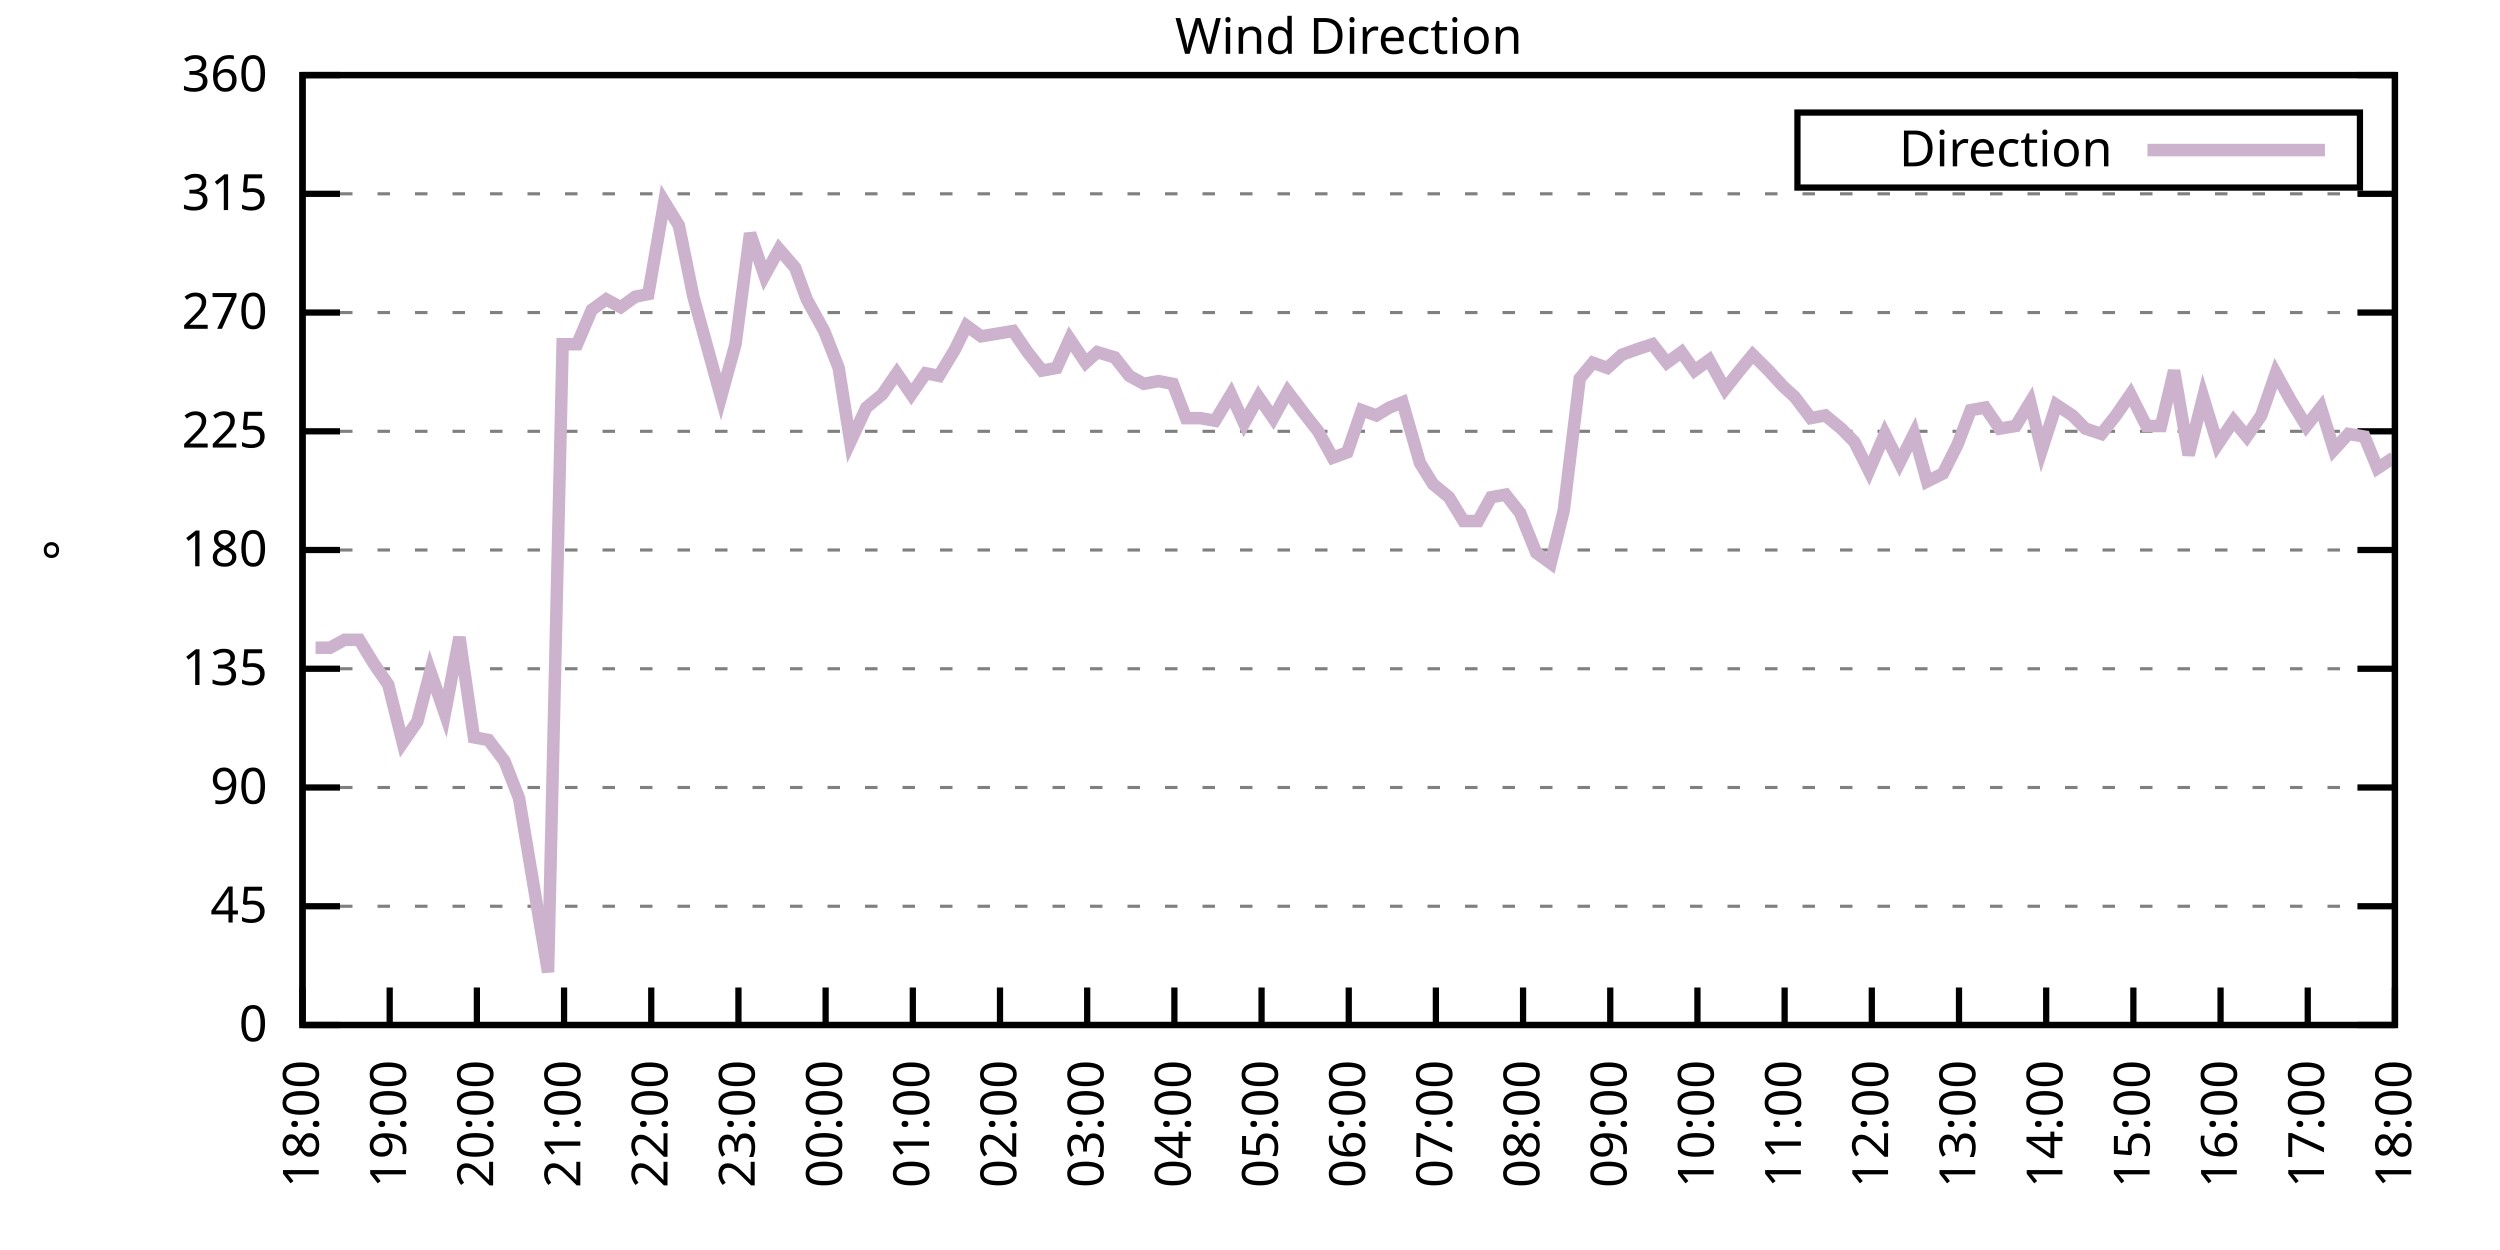
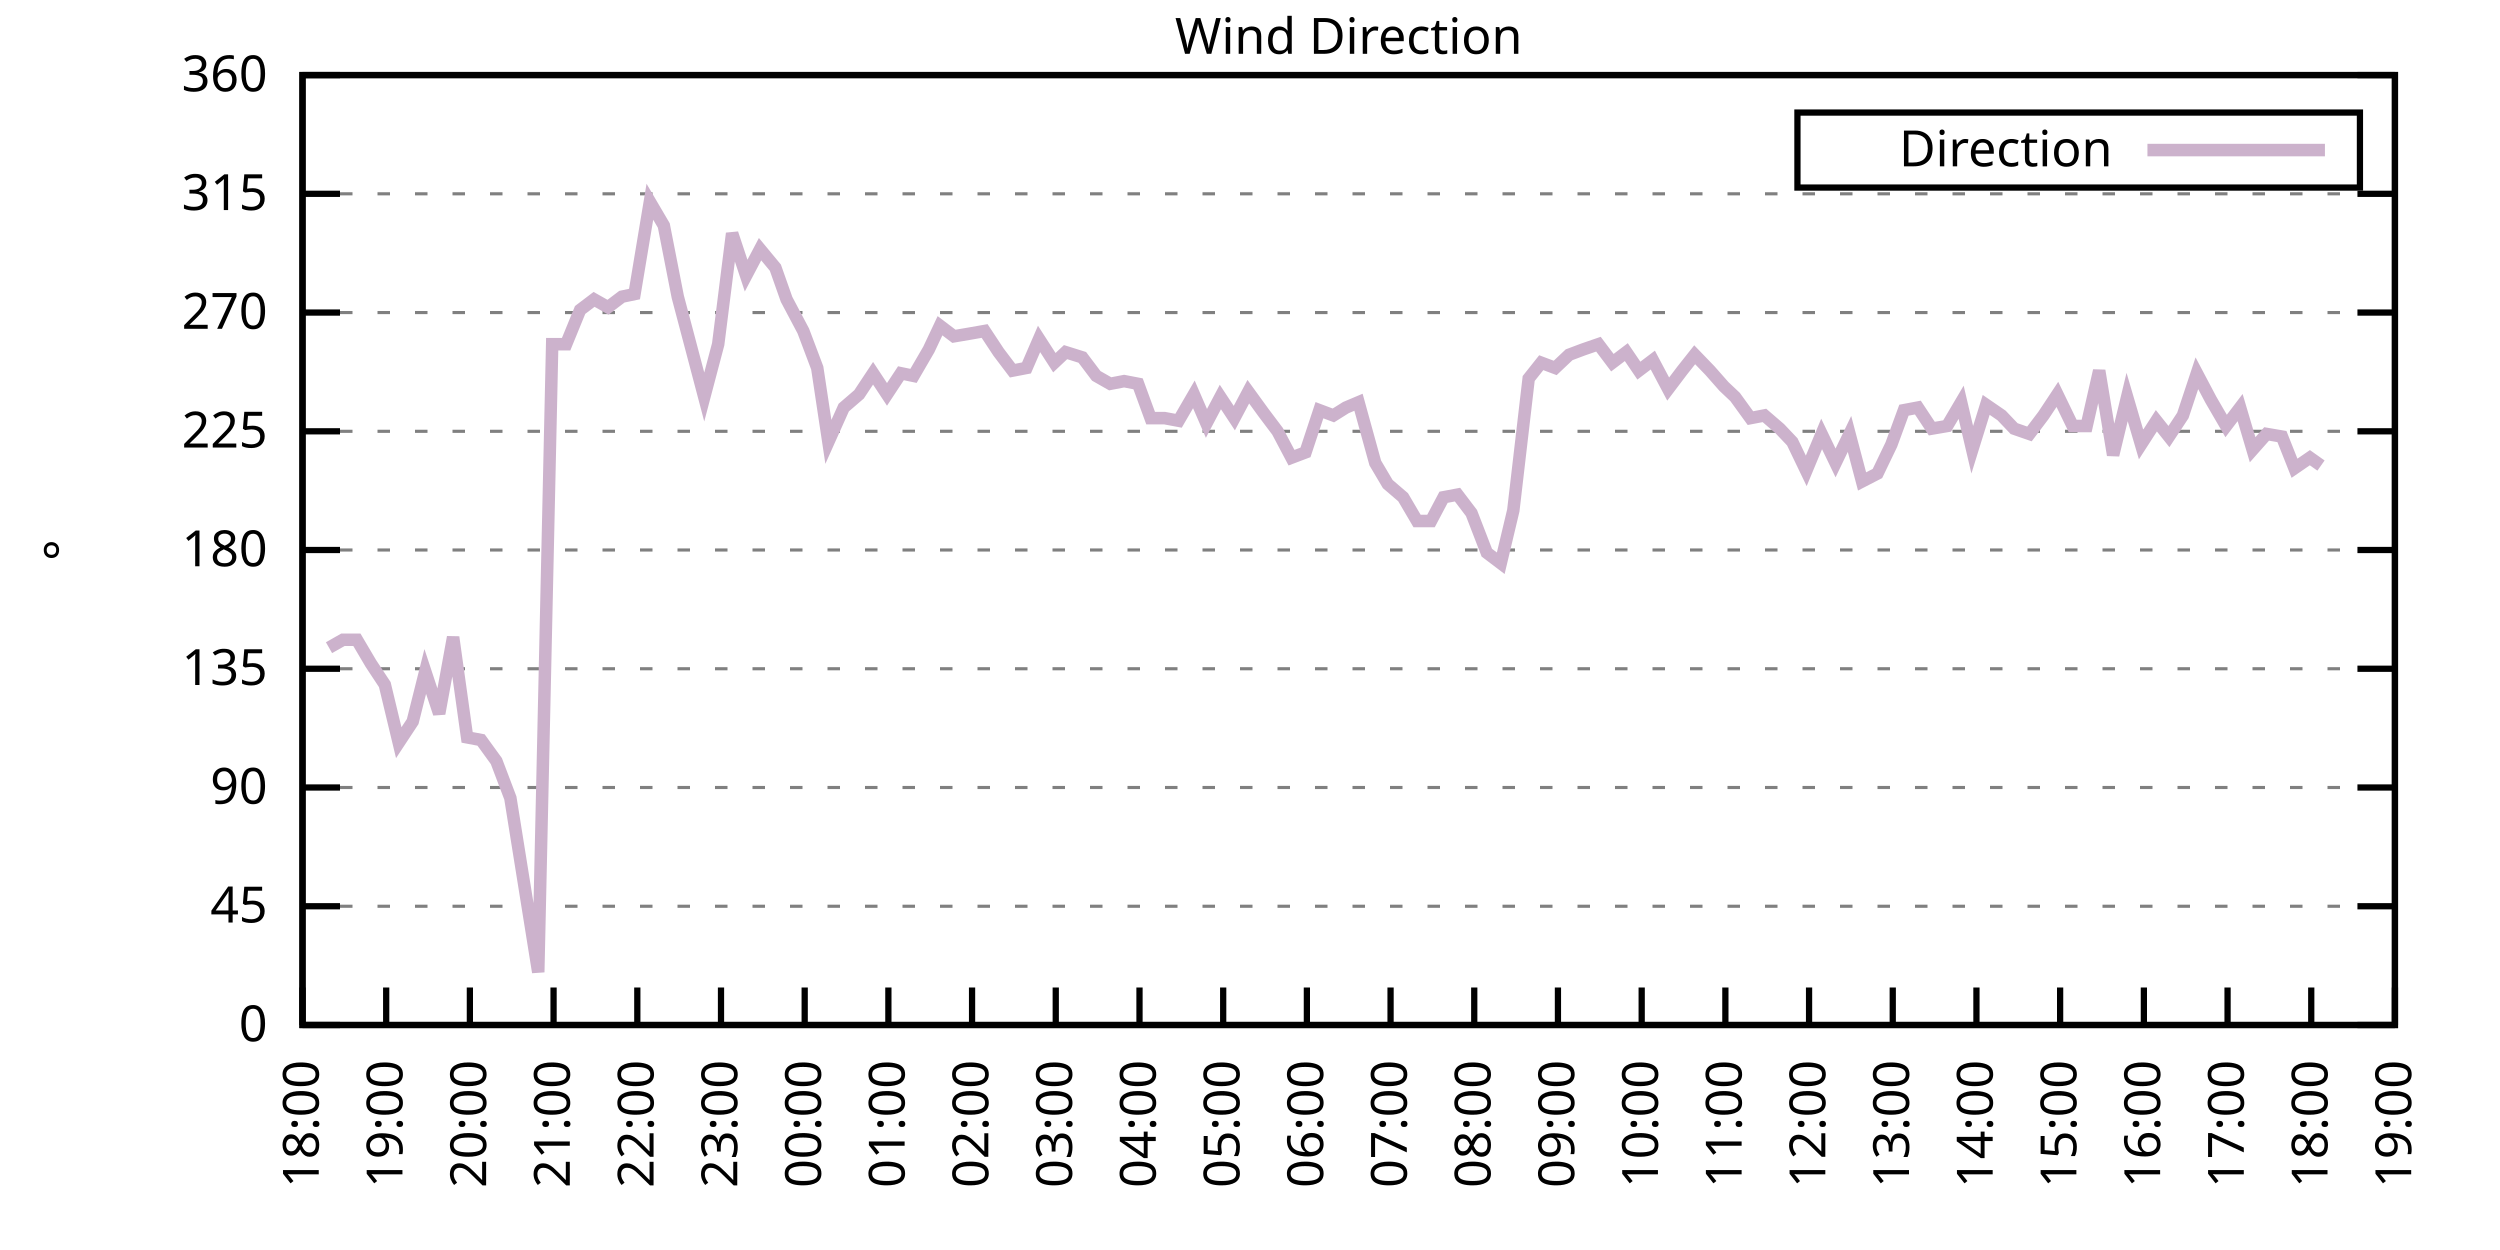
<svg xmlns="http://www.w3.org/2000/svg" xmlns:xlink="http://www.w3.org/1999/xlink" width="400" height="200" viewBox="0 0 400 200">
  <g id="gnuplot_canvas">
    <rect x="0" y="0" width="400" height="200" fill="none" />
    <defs>
      <circle id="gpDot" r="0.5" stroke-width="0.5" stroke="currentColor" />
      <path id="gpPt0" stroke-width="0.333" stroke="currentColor" d="M-1,0 h2 M0,-1 v2" />
      <path id="gpPt1" stroke-width="0.333" stroke="currentColor" d="M-1,-1 L1,1 M1,-1 L-1,1" />
      <path id="gpPt2" stroke-width="0.333" stroke="currentColor" d="M-1,0 L1,0 M0,-1 L0,1 M-1,-1 L1,1 M-1,1 L1,-1" />
      <rect id="gpPt3" stroke-width="0.333" stroke="currentColor" x="-1" y="-1" width="2" height="2" />
      <rect id="gpPt4" stroke-width="0.333" stroke="currentColor" fill="currentColor" x="-1" y="-1" width="2" height="2" />
      <circle id="gpPt5" stroke-width="0.333" stroke="currentColor" cx="0" cy="0" r="1" />
      <use xlink:href="#gpPt5" id="gpPt6" fill="currentColor" stroke="none" />
      <path id="gpPt7" stroke-width="0.333" stroke="currentColor" d="M0,-1.33 L-1.33,0.67 L1.33,0.67 z" />
      <use xlink:href="#gpPt7" id="gpPt8" fill="currentColor" stroke="none" />
      <use xlink:href="#gpPt7" id="gpPt9" stroke="currentColor" transform="rotate(180)" />
      <use xlink:href="#gpPt9" id="gpPt10" fill="currentColor" stroke="none" />
      <use xlink:href="#gpPt3" id="gpPt11" stroke="currentColor" transform="rotate(45)" />
      <use xlink:href="#gpPt11" id="gpPt12" fill="currentColor" stroke="none" />
      <path id="gpPt13" stroke-width="0.333" stroke="currentColor" d="M0,1.330 L1.265,0.411 L0.782,-1.067 L-0.782,-1.076 L-1.265,0.411 z" />
      <use xlink:href="#gpPt13" id="gpPt14" fill="currentColor" stroke="none" />
      <filter id="textbox" filterUnits="objectBoundingBox" x="0" y="0" height="1" width="1">
        <feFlood flood-color="white" flood-opacity="1" result="bgnd" />
        <feComposite in="SourceGraphic" in2="bgnd" operator="atop" />
      </filter>
      <filter id="greybox" filterUnits="objectBoundingBox" x="0" y="0" height="1" width="1">
        <feFlood flood-color="lightgrey" flood-opacity="1" result="grey" />
        <feComposite in="SourceGraphic" in2="grey" operator="atop" />
      </filter>
    </defs>
    <g fill="none" color="white" stroke="currentColor" stroke-width="1.00" stroke-linecap="butt" stroke-linejoin="miter">
</g>
    <g fill="none" color="black" stroke="currentColor" stroke-width="1.00" stroke-linecap="butt" stroke-linejoin="miter">
      <g stroke="none" shape-rendering="crispEdges">
        <polygon fill="rgb(255, 255, 255)" points="48.40,164.00 383.18,164.00 383.18,12.02 48.40,12.02 " />
      </g>
    </g>
    <g fill="none" color="black" stroke="currentColor" stroke-width="1.00" stroke-linecap="butt" stroke-linejoin="miter">
</g>
    <g fill="none" color="black" stroke="black" stroke-width="0.50" stroke-linecap="butt" stroke-linejoin="miter">
</g>
    <g fill="none" color="gray" stroke="currentColor" stroke-width="0.50" stroke-linecap="butt" stroke-linejoin="miter">
      <path stroke="gray" stroke-dasharray="2,4" class="gridline" d="M48.40,164.00 L383.19,164.00  " />
    </g>
    <g fill="none" color="gray" stroke="gray" stroke-width="1.00" stroke-linecap="butt" stroke-linejoin="miter">
</g>
    <g fill="none" color="black" stroke="currentColor" stroke-width="1.00" stroke-linecap="butt" stroke-linejoin="miter">
      <path stroke="black" d="M48.40,164.00 L54.40,164.00 M383.19,164.00 L377.19,164.00  " />
      <g transform="translate(42.80,166.60)" stroke="none" fill="black" font-family="Sans" font-size="8.00" text-anchor="end">
        <text>
          <tspan font-family="Sans"> 0</tspan>
        </text>
      </g>
    </g>
    <g fill="none" color="black" stroke="currentColor" stroke-width="1.00" stroke-linecap="butt" stroke-linejoin="miter">
</g>
    <g fill="none" color="black" stroke="black" stroke-width="0.50" stroke-linecap="butt" stroke-linejoin="miter">
</g>
    <g fill="none" color="gray" stroke="currentColor" stroke-width="0.50" stroke-linecap="butt" stroke-linejoin="miter">
      <path stroke="gray" stroke-dasharray="2,4" class="gridline" d="M48.40,145.00 L383.19,145.00  " />
    </g>
    <g fill="none" color="gray" stroke="gray" stroke-width="1.00" stroke-linecap="butt" stroke-linejoin="miter">
</g>
    <g fill="none" color="black" stroke="currentColor" stroke-width="1.00" stroke-linecap="butt" stroke-linejoin="miter">
      <path stroke="black" d="M48.40,145.00 L54.40,145.00 M383.19,145.00 L377.19,145.00  " />
      <g transform="translate(42.80,147.60)" stroke="none" fill="black" font-family="Sans" font-size="8.00" text-anchor="end">
        <text>
          <tspan font-family="Sans"> 45</tspan>
        </text>
      </g>
    </g>
    <g fill="none" color="black" stroke="currentColor" stroke-width="1.00" stroke-linecap="butt" stroke-linejoin="miter">
</g>
    <g fill="none" color="black" stroke="black" stroke-width="0.50" stroke-linecap="butt" stroke-linejoin="miter">
</g>
    <g fill="none" color="gray" stroke="currentColor" stroke-width="0.50" stroke-linecap="butt" stroke-linejoin="miter">
      <path stroke="gray" stroke-dasharray="2,4" class="gridline" d="M48.40,126.00 L383.19,126.00  " />
    </g>
    <g fill="none" color="gray" stroke="gray" stroke-width="1.00" stroke-linecap="butt" stroke-linejoin="miter">
</g>
    <g fill="none" color="black" stroke="currentColor" stroke-width="1.00" stroke-linecap="butt" stroke-linejoin="miter">
      <path stroke="black" d="M48.40,126.00 L54.40,126.00 M383.19,126.00 L377.19,126.00  " />
      <g transform="translate(42.80,128.60)" stroke="none" fill="black" font-family="Sans" font-size="8.00" text-anchor="end">
        <text>
          <tspan font-family="Sans"> 90</tspan>
        </text>
      </g>
    </g>
    <g fill="none" color="black" stroke="currentColor" stroke-width="1.00" stroke-linecap="butt" stroke-linejoin="miter">
</g>
    <g fill="none" color="black" stroke="black" stroke-width="0.50" stroke-linecap="butt" stroke-linejoin="miter">
</g>
    <g fill="none" color="gray" stroke="currentColor" stroke-width="0.50" stroke-linecap="butt" stroke-linejoin="miter">
      <path stroke="gray" stroke-dasharray="2,4" class="gridline" d="M48.40,107.00 L383.19,107.00  " />
    </g>
    <g fill="none" color="gray" stroke="gray" stroke-width="1.00" stroke-linecap="butt" stroke-linejoin="miter">
</g>
    <g fill="none" color="black" stroke="currentColor" stroke-width="1.00" stroke-linecap="butt" stroke-linejoin="miter">
      <path stroke="black" d="M48.40,107.00 L54.40,107.00 M383.19,107.00 L377.19,107.00  " />
      <g transform="translate(42.80,109.60)" stroke="none" fill="black" font-family="Sans" font-size="8.00" text-anchor="end">
        <text>
          <tspan font-family="Sans"> 135</tspan>
        </text>
      </g>
    </g>
    <g fill="none" color="black" stroke="currentColor" stroke-width="1.00" stroke-linecap="butt" stroke-linejoin="miter">
</g>
    <g fill="none" color="black" stroke="black" stroke-width="0.50" stroke-linecap="butt" stroke-linejoin="miter">
</g>
    <g fill="none" color="gray" stroke="currentColor" stroke-width="0.50" stroke-linecap="butt" stroke-linejoin="miter">
      <path stroke="gray" stroke-dasharray="2,4" class="gridline" d="M48.40,88.00 L383.19,88.00  " />
    </g>
    <g fill="none" color="gray" stroke="gray" stroke-width="1.00" stroke-linecap="butt" stroke-linejoin="miter">
</g>
    <g fill="none" color="black" stroke="currentColor" stroke-width="1.00" stroke-linecap="butt" stroke-linejoin="miter">
      <path stroke="black" d="M48.40,88.00 L54.40,88.00 M383.19,88.00 L377.19,88.00  " />
      <g transform="translate(42.80,90.60)" stroke="none" fill="black" font-family="Sans" font-size="8.00" text-anchor="end">
        <text>
          <tspan font-family="Sans"> 180</tspan>
        </text>
      </g>
    </g>
    <g fill="none" color="black" stroke="currentColor" stroke-width="1.00" stroke-linecap="butt" stroke-linejoin="miter">
</g>
    <g fill="none" color="black" stroke="black" stroke-width="0.50" stroke-linecap="butt" stroke-linejoin="miter">
</g>
    <g fill="none" color="gray" stroke="currentColor" stroke-width="0.50" stroke-linecap="butt" stroke-linejoin="miter">
      <path stroke="gray" stroke-dasharray="2,4" class="gridline" d="M48.40,69.01 L383.19,69.01  " />
    </g>
    <g fill="none" color="gray" stroke="gray" stroke-width="1.00" stroke-linecap="butt" stroke-linejoin="miter">
</g>
    <g fill="none" color="black" stroke="currentColor" stroke-width="1.00" stroke-linecap="butt" stroke-linejoin="miter">
      <path stroke="black" d="M48.40,69.01 L54.40,69.01 M383.19,69.01 L377.19,69.01  " />
      <g transform="translate(42.80,71.61)" stroke="none" fill="black" font-family="Sans" font-size="8.00" text-anchor="end">
        <text>
          <tspan font-family="Sans"> 225</tspan>
        </text>
      </g>
    </g>
    <g fill="none" color="black" stroke="currentColor" stroke-width="1.00" stroke-linecap="butt" stroke-linejoin="miter">
</g>
    <g fill="none" color="black" stroke="black" stroke-width="0.50" stroke-linecap="butt" stroke-linejoin="miter">
</g>
    <g fill="none" color="gray" stroke="currentColor" stroke-width="0.50" stroke-linecap="butt" stroke-linejoin="miter">
      <path stroke="gray" stroke-dasharray="2,4" class="gridline" d="M48.40,50.01 L383.19,50.01  " />
    </g>
    <g fill="none" color="gray" stroke="gray" stroke-width="1.00" stroke-linecap="butt" stroke-linejoin="miter">
</g>
    <g fill="none" color="black" stroke="currentColor" stroke-width="1.00" stroke-linecap="butt" stroke-linejoin="miter">
      <path stroke="black" d="M48.40,50.01 L54.40,50.01 M383.19,50.01 L377.19,50.01  " />
      <g transform="translate(42.80,52.61)" stroke="none" fill="black" font-family="Sans" font-size="8.00" text-anchor="end">
        <text>
          <tspan font-family="Sans"> 270</tspan>
        </text>
      </g>
    </g>
    <g fill="none" color="black" stroke="currentColor" stroke-width="1.00" stroke-linecap="butt" stroke-linejoin="miter">
</g>
    <g fill="none" color="black" stroke="black" stroke-width="0.50" stroke-linecap="butt" stroke-linejoin="miter">
</g>
    <g fill="none" color="gray" stroke="currentColor" stroke-width="0.50" stroke-linecap="butt" stroke-linejoin="miter">
      <path stroke="gray" stroke-dasharray="2,4" class="gridline" d="M48.40,31.01 L383.19,31.01  " />
    </g>
    <g fill="none" color="gray" stroke="gray" stroke-width="1.00" stroke-linecap="butt" stroke-linejoin="miter">
</g>
    <g fill="none" color="black" stroke="currentColor" stroke-width="1.00" stroke-linecap="butt" stroke-linejoin="miter">
      <path stroke="black" d="M48.40,31.01 L54.40,31.01 M383.19,31.01 L377.19,31.01  " />
      <g transform="translate(42.80,33.61)" stroke="none" fill="black" font-family="Sans" font-size="8.00" text-anchor="end">
        <text>
          <tspan font-family="Sans"> 315</tspan>
        </text>
      </g>
    </g>
    <g fill="none" color="black" stroke="currentColor" stroke-width="1.00" stroke-linecap="butt" stroke-linejoin="miter">
</g>
    <g fill="none" color="black" stroke="black" stroke-width="0.50" stroke-linecap="butt" stroke-linejoin="miter">
</g>
    <g fill="none" color="gray" stroke="currentColor" stroke-width="0.50" stroke-linecap="butt" stroke-linejoin="miter">
      <path stroke="gray" stroke-dasharray="2,4" class="gridline" d="M48.40,12.01 L383.19,12.01  " />
    </g>
    <g fill="none" color="gray" stroke="gray" stroke-width="1.00" stroke-linecap="butt" stroke-linejoin="miter">
</g>
    <g fill="none" color="black" stroke="currentColor" stroke-width="1.00" stroke-linecap="butt" stroke-linejoin="miter">
      <path stroke="black" d="M48.40,12.01 L54.40,12.01 M383.19,12.01 L377.19,12.01  " />
      <g transform="translate(42.80,14.61)" stroke="none" fill="black" font-family="Sans" font-size="8.00" text-anchor="end">
        <text>
          <tspan font-family="Sans"> 360</tspan>
        </text>
      </g>
    </g>
    <g fill="none" color="black" stroke="currentColor" stroke-width="1.00" stroke-linecap="butt" stroke-linejoin="miter">
      <path stroke="black" d="M48.40,164.00 L48.40,158.00  " />
      <g transform="translate(51.00,169.60) rotate(270.00)" stroke="none" fill="black" font-family="Sans" font-size="8.00" text-anchor="end">
        <text>
          <tspan font-family="Sans">18:00</tspan>
        </text>
      </g>
    </g>
    <g fill="none" color="black" stroke="currentColor" stroke-width="1.00" stroke-linecap="butt" stroke-linejoin="miter">
-       <path stroke="black" d="M62.35,164.00 L62.35,158.00  " />
-       <g transform="translate(64.95,169.60) rotate(270.00)" stroke="none" fill="black" font-family="Sans" font-size="8.00" text-anchor="end">
+       <path stroke="black" d="M61.79,164.00 L61.79,158.00  " />
+       <g transform="translate(64.39,169.60) rotate(270.00)" stroke="none" fill="black" font-family="Sans" font-size="8.00" text-anchor="end">
        <text>
          <tspan font-family="Sans">19:00</tspan>
        </text>
      </g>
    </g>
    <g fill="none" color="black" stroke="currentColor" stroke-width="1.00" stroke-linecap="butt" stroke-linejoin="miter">
-       <path stroke="black" d="M76.30,164.00 L76.30,158.00  " />
-       <g transform="translate(78.90,169.60) rotate(270.00)" stroke="none" fill="black" font-family="Sans" font-size="8.00" text-anchor="end">
+       <path stroke="black" d="M75.18,164.00 L75.18,158.00  " />
+       <g transform="translate(77.78,169.60) rotate(270.00)" stroke="none" fill="black" font-family="Sans" font-size="8.00" text-anchor="end">
        <text>
          <tspan font-family="Sans">20:00</tspan>
        </text>
      </g>
    </g>
    <g fill="none" color="black" stroke="currentColor" stroke-width="1.00" stroke-linecap="butt" stroke-linejoin="miter">
-       <path stroke="black" d="M90.25,164.00 L90.25,158.00  " />
-       <g transform="translate(92.85,169.60) rotate(270.00)" stroke="none" fill="black" font-family="Sans" font-size="8.00" text-anchor="end">
+       <path stroke="black" d="M88.57,164.00 L88.57,158.00  " />
+       <g transform="translate(91.17,169.60) rotate(270.00)" stroke="none" fill="black" font-family="Sans" font-size="8.00" text-anchor="end">
        <text>
          <tspan font-family="Sans">21:00</tspan>
        </text>
      </g>
    </g>
    <g fill="none" color="black" stroke="currentColor" stroke-width="1.00" stroke-linecap="butt" stroke-linejoin="miter">
-       <path stroke="black" d="M104.20,164.00 L104.20,158.00  " />
-       <g transform="translate(106.80,169.60) rotate(270.00)" stroke="none" fill="black" font-family="Sans" font-size="8.00" text-anchor="end">
+       <path stroke="black" d="M101.97,164.00 L101.97,158.00  " />
+       <g transform="translate(104.57,169.60) rotate(270.00)" stroke="none" fill="black" font-family="Sans" font-size="8.00" text-anchor="end">
        <text>
          <tspan font-family="Sans">22:00</tspan>
        </text>
      </g>
    </g>
    <g fill="none" color="black" stroke="currentColor" stroke-width="1.00" stroke-linecap="butt" stroke-linejoin="miter">
-       <path stroke="black" d="M118.15,164.00 L118.15,158.00  " />
-       <g transform="translate(120.75,169.60) rotate(270.00)" stroke="none" fill="black" font-family="Sans" font-size="8.00" text-anchor="end">
+       <path stroke="black" d="M115.36,164.00 L115.36,158.00  " />
+       <g transform="translate(117.96,169.60) rotate(270.00)" stroke="none" fill="black" font-family="Sans" font-size="8.00" text-anchor="end">
        <text>
          <tspan font-family="Sans">23:00</tspan>
        </text>
      </g>
    </g>
    <g fill="none" color="black" stroke="currentColor" stroke-width="1.00" stroke-linecap="butt" stroke-linejoin="miter">
-       <path stroke="black" d="M132.10,164.00 L132.10,158.00  " />
-       <g transform="translate(134.70,169.60) rotate(270.00)" stroke="none" fill="black" font-family="Sans" font-size="8.00" text-anchor="end">
+       <path stroke="black" d="M128.75,164.00 L128.75,158.00  " />
+       <g transform="translate(131.35,169.60) rotate(270.00)" stroke="none" fill="black" font-family="Sans" font-size="8.00" text-anchor="end">
        <text>
          <tspan font-family="Sans">00:00</tspan>
        </text>
      </g>
    </g>
    <g fill="none" color="black" stroke="currentColor" stroke-width="1.00" stroke-linecap="butt" stroke-linejoin="miter">
-       <path stroke="black" d="M146.05,164.00 L146.05,158.00  " />
-       <g transform="translate(148.65,169.60) rotate(270.00)" stroke="none" fill="black" font-family="Sans" font-size="8.00" text-anchor="end">
+       <path stroke="black" d="M142.14,164.00 L142.14,158.00  " />
+       <g transform="translate(144.74,169.60) rotate(270.00)" stroke="none" fill="black" font-family="Sans" font-size="8.00" text-anchor="end">
        <text>
          <tspan font-family="Sans">01:00</tspan>
        </text>
      </g>
    </g>
    <g fill="none" color="black" stroke="currentColor" stroke-width="1.00" stroke-linecap="butt" stroke-linejoin="miter">
-       <path stroke="black" d="M160.00,164.00 L160.00,158.00  " />
-       <g transform="translate(162.60,169.60) rotate(270.00)" stroke="none" fill="black" font-family="Sans" font-size="8.00" text-anchor="end">
+       <path stroke="black" d="M155.53,164.00 L155.53,158.00  " />
+       <g transform="translate(158.13,169.60) rotate(270.00)" stroke="none" fill="black" font-family="Sans" font-size="8.00" text-anchor="end">
        <text>
          <tspan font-family="Sans">02:00</tspan>
        </text>
      </g>
    </g>
    <g fill="none" color="black" stroke="currentColor" stroke-width="1.00" stroke-linecap="butt" stroke-linejoin="miter">
-       <path stroke="black" d="M173.95,164.00 L173.95,158.00  " />
-       <g transform="translate(176.55,169.60) rotate(270.00)" stroke="none" fill="black" font-family="Sans" font-size="8.00" text-anchor="end">
+       <path stroke="black" d="M168.92,164.00 L168.92,158.00  " />
+       <g transform="translate(171.52,169.60) rotate(270.00)" stroke="none" fill="black" font-family="Sans" font-size="8.00" text-anchor="end">
        <text>
          <tspan font-family="Sans">03:00</tspan>
        </text>
      </g>
    </g>
    <g fill="none" color="black" stroke="currentColor" stroke-width="1.00" stroke-linecap="butt" stroke-linejoin="miter">
-       <path stroke="black" d="M187.90,164.00 L187.90,158.00  " />
-       <g transform="translate(190.50,169.60) rotate(270.00)" stroke="none" fill="black" font-family="Sans" font-size="8.00" text-anchor="end">
+       <path stroke="black" d="M182.32,164.00 L182.32,158.00  " />
+       <g transform="translate(184.92,169.60) rotate(270.00)" stroke="none" fill="black" font-family="Sans" font-size="8.00" text-anchor="end">
        <text>
          <tspan font-family="Sans">04:00</tspan>
        </text>
      </g>
    </g>
    <g fill="none" color="black" stroke="currentColor" stroke-width="1.00" stroke-linecap="butt" stroke-linejoin="miter">
-       <path stroke="black" d="M201.85,164.00 L201.85,158.00  " />
-       <g transform="translate(204.45,169.60) rotate(270.00)" stroke="none" fill="black" font-family="Sans" font-size="8.00" text-anchor="end">
+       <path stroke="black" d="M195.71,164.00 L195.71,158.00  " />
+       <g transform="translate(198.31,169.60) rotate(270.00)" stroke="none" fill="black" font-family="Sans" font-size="8.00" text-anchor="end">
        <text>
          <tspan font-family="Sans">05:00</tspan>
        </text>
      </g>
    </g>
    <g fill="none" color="black" stroke="currentColor" stroke-width="1.00" stroke-linecap="butt" stroke-linejoin="miter">
-       <path stroke="black" d="M215.80,164.00 L215.80,158.00  " />
-       <g transform="translate(218.40,169.60) rotate(270.00)" stroke="none" fill="black" font-family="Sans" font-size="8.00" text-anchor="end">
+       <path stroke="black" d="M209.10,164.00 L209.10,158.00  " />
+       <g transform="translate(211.70,169.60) rotate(270.00)" stroke="none" fill="black" font-family="Sans" font-size="8.00" text-anchor="end">
        <text>
          <tspan font-family="Sans">06:00</tspan>
        </text>
      </g>
    </g>
    <g fill="none" color="black" stroke="currentColor" stroke-width="1.00" stroke-linecap="butt" stroke-linejoin="miter">
-       <path stroke="black" d="M229.74,164.00 L229.74,158.00  " />
-       <g transform="translate(232.34,169.60) rotate(270.00)" stroke="none" fill="black" font-family="Sans" font-size="8.00" text-anchor="end">
+       <path stroke="black" d="M222.49,164.00 L222.49,158.00  " />
+       <g transform="translate(225.09,169.60) rotate(270.00)" stroke="none" fill="black" font-family="Sans" font-size="8.00" text-anchor="end">
        <text>
          <tspan font-family="Sans">07:00</tspan>
        </text>
      </g>
    </g>
    <g fill="none" color="black" stroke="currentColor" stroke-width="1.00" stroke-linecap="butt" stroke-linejoin="miter">
-       <path stroke="black" d="M243.69,164.00 L243.69,158.00  " />
-       <g transform="translate(246.29,169.60) rotate(270.00)" stroke="none" fill="black" font-family="Sans" font-size="8.00" text-anchor="end">
+       <path stroke="black" d="M235.88,164.00 L235.88,158.00  " />
+       <g transform="translate(238.48,169.60) rotate(270.00)" stroke="none" fill="black" font-family="Sans" font-size="8.00" text-anchor="end">
        <text>
          <tspan font-family="Sans">08:00</tspan>
        </text>
      </g>
    </g>
    <g fill="none" color="black" stroke="currentColor" stroke-width="1.00" stroke-linecap="butt" stroke-linejoin="miter">
-       <path stroke="black" d="M257.64,164.00 L257.64,158.00  " />
-       <g transform="translate(260.24,169.60) rotate(270.00)" stroke="none" fill="black" font-family="Sans" font-size="8.00" text-anchor="end">
+       <path stroke="black" d="M249.27,164.00 L249.27,158.00  " />
+       <g transform="translate(251.87,169.60) rotate(270.00)" stroke="none" fill="black" font-family="Sans" font-size="8.00" text-anchor="end">
        <text>
          <tspan font-family="Sans">09:00</tspan>
        </text>
      </g>
    </g>
    <g fill="none" color="black" stroke="currentColor" stroke-width="1.00" stroke-linecap="butt" stroke-linejoin="miter">
-       <path stroke="black" d="M271.59,164.00 L271.59,158.00  " />
-       <g transform="translate(274.19,169.60) rotate(270.00)" stroke="none" fill="black" font-family="Sans" font-size="8.00" text-anchor="end">
+       <path stroke="black" d="M262.67,164.00 L262.67,158.00  " />
+       <g transform="translate(265.27,169.60) rotate(270.00)" stroke="none" fill="black" font-family="Sans" font-size="8.00" text-anchor="end">
        <text>
          <tspan font-family="Sans">10:00</tspan>
        </text>
      </g>
    </g>
    <g fill="none" color="black" stroke="currentColor" stroke-width="1.00" stroke-linecap="butt" stroke-linejoin="miter">
-       <path stroke="black" d="M285.54,164.00 L285.54,158.00  " />
-       <g transform="translate(288.14,169.60) rotate(270.00)" stroke="none" fill="black" font-family="Sans" font-size="8.00" text-anchor="end">
+       <path stroke="black" d="M276.06,164.00 L276.06,158.00  " />
+       <g transform="translate(278.66,169.60) rotate(270.00)" stroke="none" fill="black" font-family="Sans" font-size="8.00" text-anchor="end">
        <text>
          <tspan font-family="Sans">11:00</tspan>
        </text>
      </g>
    </g>
    <g fill="none" color="black" stroke="currentColor" stroke-width="1.00" stroke-linecap="butt" stroke-linejoin="miter">
-       <path stroke="black" d="M299.49,164.00 L299.49,158.00  " />
-       <g transform="translate(302.09,169.60) rotate(270.00)" stroke="none" fill="black" font-family="Sans" font-size="8.00" text-anchor="end">
+       <path stroke="black" d="M289.45,164.00 L289.45,158.00  " />
+       <g transform="translate(292.05,169.60) rotate(270.00)" stroke="none" fill="black" font-family="Sans" font-size="8.00" text-anchor="end">
        <text>
          <tspan font-family="Sans">12:00</tspan>
        </text>
      </g>
    </g>
    <g fill="none" color="black" stroke="currentColor" stroke-width="1.00" stroke-linecap="butt" stroke-linejoin="miter">
-       <path stroke="black" d="M313.44,164.00 L313.44,158.00  " />
-       <g transform="translate(316.04,169.60) rotate(270.00)" stroke="none" fill="black" font-family="Sans" font-size="8.00" text-anchor="end">
+       <path stroke="black" d="M302.84,164.00 L302.84,158.00  " />
+       <g transform="translate(305.44,169.60) rotate(270.00)" stroke="none" fill="black" font-family="Sans" font-size="8.00" text-anchor="end">
        <text>
          <tspan font-family="Sans">13:00</tspan>
        </text>
      </g>
    </g>
    <g fill="none" color="black" stroke="currentColor" stroke-width="1.00" stroke-linecap="butt" stroke-linejoin="miter">
-       <path stroke="black" d="M327.39,164.00 L327.39,158.00  " />
-       <g transform="translate(329.99,169.60) rotate(270.00)" stroke="none" fill="black" font-family="Sans" font-size="8.00" text-anchor="end">
+       <path stroke="black" d="M316.23,164.00 L316.23,158.00  " />
+       <g transform="translate(318.83,169.60) rotate(270.00)" stroke="none" fill="black" font-family="Sans" font-size="8.00" text-anchor="end">
        <text>
          <tspan font-family="Sans">14:00</tspan>
        </text>
      </g>
    </g>
    <g fill="none" color="black" stroke="currentColor" stroke-width="1.00" stroke-linecap="butt" stroke-linejoin="miter">
-       <path stroke="black" d="M341.34,164.00 L341.34,158.00  " />
-       <g transform="translate(343.94,169.60) rotate(270.00)" stroke="none" fill="black" font-family="Sans" font-size="8.00" text-anchor="end">
+       <path stroke="black" d="M329.62,164.00 L329.62,158.00  " />
+       <g transform="translate(332.22,169.60) rotate(270.00)" stroke="none" fill="black" font-family="Sans" font-size="8.00" text-anchor="end">
        <text>
          <tspan font-family="Sans">15:00</tspan>
        </text>
      </g>
    </g>
    <g fill="none" color="black" stroke="currentColor" stroke-width="1.00" stroke-linecap="butt" stroke-linejoin="miter">
-       <path stroke="black" d="M355.29,164.00 L355.29,158.00  " />
-       <g transform="translate(357.89,169.60) rotate(270.00)" stroke="none" fill="black" font-family="Sans" font-size="8.00" text-anchor="end">
+       <path stroke="black" d="M343.02,164.00 L343.02,158.00  " />
+       <g transform="translate(345.62,169.60) rotate(270.00)" stroke="none" fill="black" font-family="Sans" font-size="8.00" text-anchor="end">
        <text>
          <tspan font-family="Sans">16:00</tspan>
        </text>
      </g>
    </g>
    <g fill="none" color="black" stroke="currentColor" stroke-width="1.00" stroke-linecap="butt" stroke-linejoin="miter">
-       <path stroke="black" d="M369.24,164.00 L369.24,158.00  " />
-       <g transform="translate(371.84,169.60) rotate(270.00)" stroke="none" fill="black" font-family="Sans" font-size="8.00" text-anchor="end">
+       <path stroke="black" d="M356.41,164.00 L356.41,158.00  " />
+       <g transform="translate(359.01,169.60) rotate(270.00)" stroke="none" fill="black" font-family="Sans" font-size="8.00" text-anchor="end">
        <text>
          <tspan font-family="Sans">17:00</tspan>
+         </text>
+       </g>
+     </g>
+     <g fill="none" color="black" stroke="currentColor" stroke-width="1.00" stroke-linecap="butt" stroke-linejoin="miter">
+       <path stroke="black" d="M369.80,164.00 L369.80,158.00  " />
+       <g transform="translate(372.40,169.60) rotate(270.00)" stroke="none" fill="black" font-family="Sans" font-size="8.00" text-anchor="end">
+         <text>
+           <tspan font-family="Sans">18:00</tspan>
        </text>
      </g>
    </g>
    <g fill="none" color="black" stroke="currentColor" stroke-width="1.00" stroke-linecap="butt" stroke-linejoin="miter">
      <path stroke="black" d="M383.19,164.00 L383.19,158.00  " />
      <g transform="translate(385.79,169.60) rotate(270.00)" stroke="none" fill="black" font-family="Sans" font-size="8.00" text-anchor="end">
        <text>
-           <tspan font-family="Sans">18:00</tspan>
+           <tspan font-family="Sans">19:00</tspan>
        </text>
      </g>
    </g>
    <g fill="none" color="black" stroke="currentColor" stroke-width="1.00" stroke-linecap="butt" stroke-linejoin="miter">
</g>
    <g fill="none" color="black" stroke="currentColor" stroke-width="1.00" stroke-linecap="butt" stroke-linejoin="miter">
      <path stroke="black" d="M48.40,12.01 L48.40,164.00 L383.19,164.00 L383.19,12.01 L48.40,12.01 Z  " />
    </g>
    <g fill="none" color="black" stroke="currentColor" stroke-width="1.00" stroke-linecap="butt" stroke-linejoin="miter">
</g>
    <g fill="none" color="black" stroke="currentColor" stroke-width="1.00" stroke-linecap="butt" stroke-linejoin="miter">
      <path stroke="black" d="M287.59,30.01 L287.59,18.01 L377.59,18.01 L377.59,30.01 L287.59,30.01 Z  " />
    </g>
    <g id="Wind_direction_plot_1">
      <g fill="none" color="white" stroke="black" stroke-width="2.00" stroke-linecap="butt" stroke-linejoin="miter">
</g>
      <g fill="none" color="black" stroke="currentColor" stroke-width="2.00" stroke-linecap="butt" stroke-linejoin="miter">
        <g transform="translate(337.99,26.61)" stroke="none" fill="black" font-family="Sans" font-size="8.00" text-anchor="end">
          <text>
            <tspan font-family="Sans">Direction</tspan>
          </text>
        </g>
      </g>
      <g fill="none" color="black" stroke="currentColor" stroke-width="2.00" stroke-linecap="butt" stroke-linejoin="miter">
-         <path stroke="rgb(204, 178, 204)" d="M343.59,24.01 L371.99,24.01 M50.49,103.63 L52.82,103.63 L55.14,102.36 L57.47,102.36 L59.79,106.16 L62.12,109.54   L64.44,118.83 L66.77,115.45 L68.86,107.43 L71.18,114.18 L73.51,101.94 L75.83,117.98 L78.16,118.40 L80.72,121.78   L83.04,127.69 L85.37,141.62 L87.69,155.56 L90.02,55.07 L92.34,55.07 L94.67,49.59 L96.99,47.90 L99.32,49.16   L101.64,47.47 L103.73,47.05 L106.29,32.28 L108.62,36.08 L110.94,47.47 L113.03,55.07 L115.36,63.52 L117.68,55.07   L120.01,37.34 L122.33,44.10 L124.66,39.87 L127.22,42.83 L129.08,47.90 L131.87,52.96 L134.19,58.87 L136.05,70.70   L138.61,65.21 L141.16,63.10 L143.49,59.72 L145.81,63.10 L148.14,59.72 L150.23,60.14 L152.79,55.92 L154.65,52.12   L156.97,53.81 L159.53,53.39 L162.09,52.96 L164.41,56.34 L166.74,59.30 L169.06,58.87 L171.16,54.23 L173.71,58.03   L175.57,56.34 L178.36,57.18 L180.69,60.14 L183.01,61.41 L185.34,60.98 L187.66,61.41 L189.76,66.90 L192.08,66.90   L194.41,67.32 L196.96,63.10 L199.06,67.74 L201.38,63.52 L203.71,66.90 L206.03,62.67 L208.59,66.05 L210.91,69.01   L213.24,73.23 L215.56,72.38 L217.89,65.63 L220.21,66.47 L222.30,65.21 L224.40,64.36 L227.19,74.07 L229.28,77.45   L231.84,79.56 L234.16,83.36 L236.49,83.36 L238.58,79.56 L240.90,79.14 L243.23,82.09 L245.79,88.43 L248.11,90.12   L250.20,81.67 L252.76,60.56 L254.85,58.03 L257.18,58.87 L259.50,56.76 L261.83,55.92 L264.39,55.07 L266.71,58.03   L269.04,56.34 L271.13,59.30 L273.45,57.61 L276.01,62.25 L278.34,59.30 L280.43,56.76 L282.99,59.30 L285.31,61.83   L287.17,63.52 L289.73,66.90 L292.05,66.47 L294.61,68.58 L296.70,70.70 L299.03,75.34 L301.58,69.43 L303.91,74.07   L306.23,69.43 L308.33,77.03 L310.88,75.76 L313.21,71.12 L315.30,65.63 L317.63,65.21 L319.95,68.58 L322.51,68.16   L324.83,64.36 L326.69,71.96 L329.02,64.78 L331.58,66.47 L333.67,68.58 L336.23,69.43 L338.55,66.47 L340.88,63.10   L343.43,68.16 L345.76,68.16 L347.85,59.30 L350.18,72.81 L352.50,63.52 L354.83,71.12 L357.38,67.32 L359.48,69.85   L361.80,66.47 L364.13,59.72 L366.45,63.94 L369.01,68.16 L371.33,65.21 L373.43,71.96 L375.75,69.43 L378.31,69.85   L380.40,74.92 L382.96,73.23  " />
+         <path stroke="rgb(204, 178, 204)" d="M343.59,24.01 L371.99,24.01 M52.64,103.63 L54.87,102.36 L57.10,102.36 L59.34,106.16 L61.57,109.54 L63.80,118.83   L66.03,115.45 L68.04,107.43 L70.27,114.18 L72.50,101.94 L74.74,117.98 L76.97,118.40 L79.42,121.78 L81.66,127.69   L83.89,141.62 L86.12,155.56 L88.35,55.07 L90.58,55.07 L92.82,49.59 L95.05,47.90 L97.28,49.16 L99.51,47.47   L101.52,47.05 L103.98,32.28 L106.21,36.08 L108.44,47.47 L110.45,55.07 L112.68,63.52 L114.91,55.07 L117.14,37.34   L119.38,44.10 L121.61,39.87 L124.06,42.83 L125.85,47.90 L128.53,52.96 L130.76,58.87 L132.54,70.70 L135.00,65.21   L137.45,63.10 L139.69,59.72 L141.92,63.10 L144.15,59.72 L146.16,60.14 L148.61,55.92 L150.40,52.12 L152.63,53.81   L155.09,53.39 L157.54,52.96 L159.77,56.34 L162.01,59.30 L164.24,58.87 L166.25,54.23 L168.70,58.03 L170.49,56.34   L173.17,57.18 L175.40,60.14 L177.63,61.41 L179.86,60.98 L182.09,61.41 L184.10,66.90 L186.33,66.90 L188.57,67.32   L191.02,63.10 L193.03,67.74 L195.26,63.52 L197.49,66.90 L199.73,62.67 L202.18,66.05 L204.41,69.01 L206.64,73.23   L208.88,72.38 L211.11,65.63 L213.34,66.47 L215.35,65.21 L217.36,64.36 L220.04,74.07 L222.04,77.45 L224.50,79.56   L226.73,83.36 L228.96,83.36 L230.97,79.56 L233.20,79.14 L235.44,82.09 L237.89,88.43 L240.12,90.12 L242.13,81.67   L244.59,60.56 L246.60,58.03 L248.83,58.87 L251.06,56.76 L253.29,55.92 L255.75,55.07 L257.98,58.03 L260.21,56.34   L262.22,59.30 L264.45,57.61 L266.91,62.25 L269.14,59.30 L271.15,56.76 L273.60,59.30 L275.83,61.83 L277.62,63.52   L280.07,66.90 L282.31,66.47 L284.76,68.58 L286.77,70.70 L289.00,75.34 L291.46,69.43 L293.69,74.07 L295.92,69.43   L297.93,77.03 L300.39,75.76 L302.62,71.12 L304.63,65.63 L306.86,65.21 L309.09,68.58 L311.54,68.16 L313.78,64.36   L315.56,71.96 L317.79,64.78 L320.25,66.47 L322.26,68.58 L324.71,69.43 L326.95,66.47 L329.18,63.10 L331.63,68.16   L333.86,68.16 L335.87,59.30 L338.10,72.81 L340.34,63.52 L342.57,71.12 L345.02,67.32 L347.03,69.85 L349.26,66.47   L351.50,59.72 L353.73,63.94 L356.18,68.16 L358.42,65.21 L360.42,71.96 L362.66,69.43 L365.11,69.85 L367.12,74.92   L369.58,73.23 L371.36,74.49  " />
      </g>
    </g>
    <g fill="none" color="black" stroke="currentColor" stroke-width="2.00" stroke-linecap="butt" stroke-linejoin="miter">
</g>
    <g fill="none" color="black" stroke="black" stroke-width="1.00" stroke-linecap="butt" stroke-linejoin="miter">
</g>
    <g fill="none" color="black" stroke="currentColor" stroke-width="1.00" stroke-linecap="butt" stroke-linejoin="miter">
      <path stroke="black" d="M48.40,12.01 L48.40,164.00 L383.19,164.00 L383.19,12.01 L48.40,12.01 Z  " />
      <g transform="translate(12.80,88.01) rotate(270.00)" stroke="none" fill="black" font-family="Sans" font-size="8.00" text-anchor="middle">
        <text>
          <tspan font-family="Sans">°</tspan>
        </text>
      </g>
    </g>
    <g fill="none" color="black" stroke="currentColor" stroke-width="1.00" stroke-linecap="butt" stroke-linejoin="miter">
</g>
    <g fill="none" color="black" stroke="currentColor" stroke-width="1.00" stroke-linecap="butt" stroke-linejoin="miter">
      <g transform="translate(215.79,8.61)" stroke="none" fill="black" font-family="Sans" font-size="8.00" text-anchor="middle">
        <text>
          <tspan font-family="Sans">Wind Direction</tspan>
        </text>
      </g>
    </g>
    <g fill="none" color="black" stroke="currentColor" stroke-width="1.00" stroke-linecap="butt" stroke-linejoin="miter">
</g>
  </g>
</svg>
